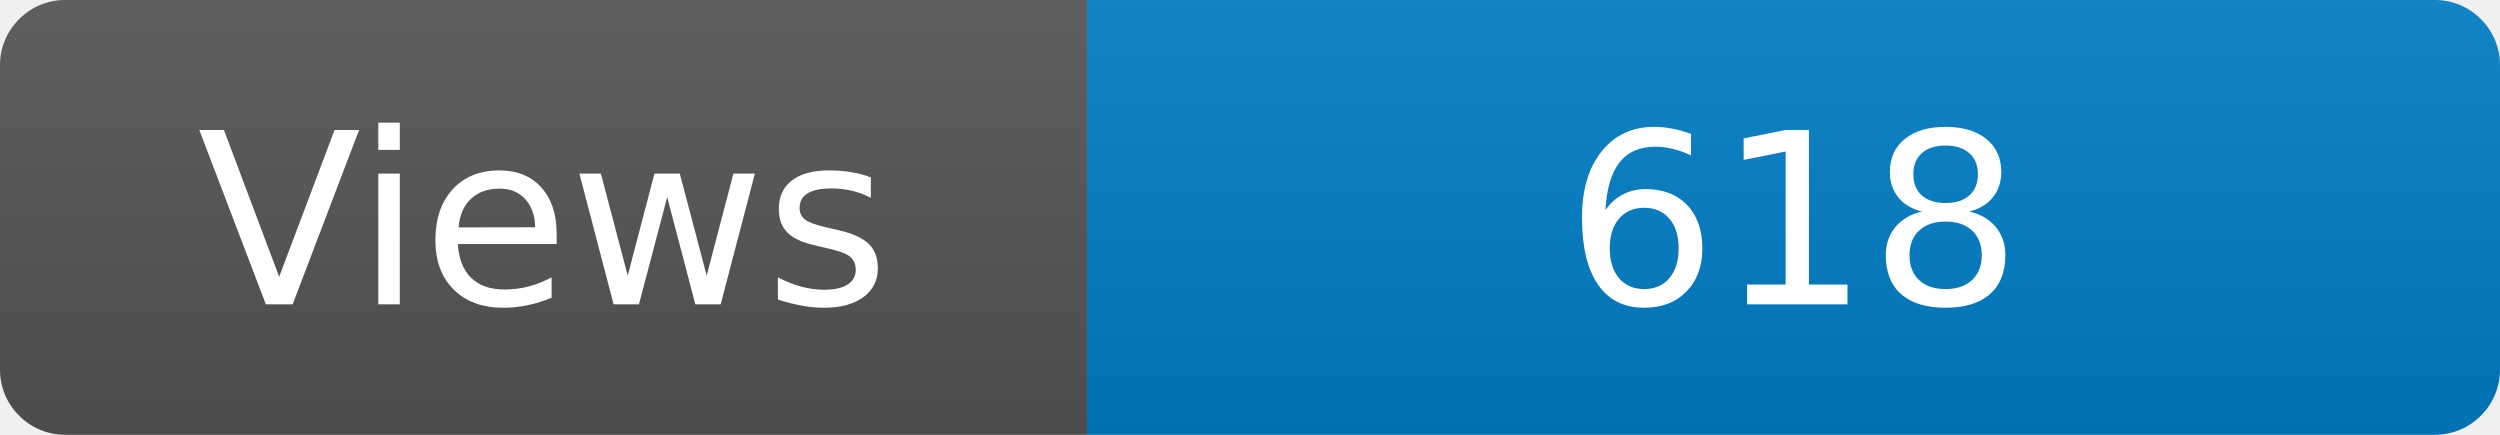
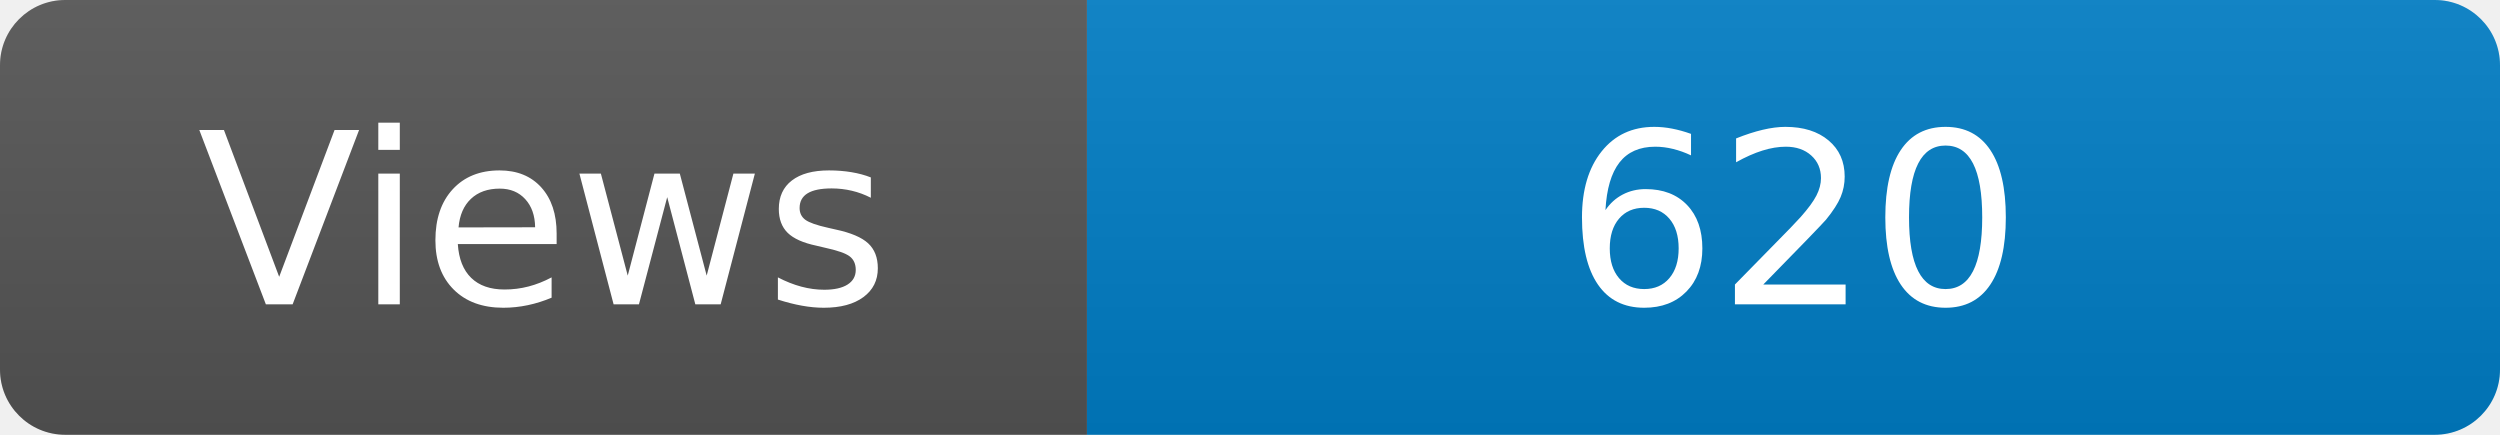
<svg xmlns="http://www.w3.org/2000/svg" width="115" height="20" role="img" aria-label="Maintained?: yes">
  <linearGradient id="s" x2="0" y2="100%">
    <stop offset="0" stop-color="#bbb" stop-opacity=".1" />
    <stop offset="1" stop-opacity=".1" />
  </linearGradient>
  <clipPath id="r">
    <rect width="115" height="20" rx="3" fill="#fff" />
  </clipPath>
  <g clip-path="url(#r)">
    <rect width="50" height="20" fill="#555" />
    <rect x="50" width="160" height="20" fill="#007ec6" />
    <rect width="115" height="20" fill="url(#s)" />
  </g>
  <g fill="#fff" text-anchor="middle" font-family="Verdana,Geneva,DejaVu Sans,sans-serif" font-size="110">
    <text x="250" y="140" transform="scale(.1)" fill="#fff">Views</text>
-     <text x="825" y="140" transform="scale(.1)" fill="#fff">618</text>
+     <text x="825" y="140" transform="scale(.1)" fill="#fff">620</text>
  </g>
</svg>
